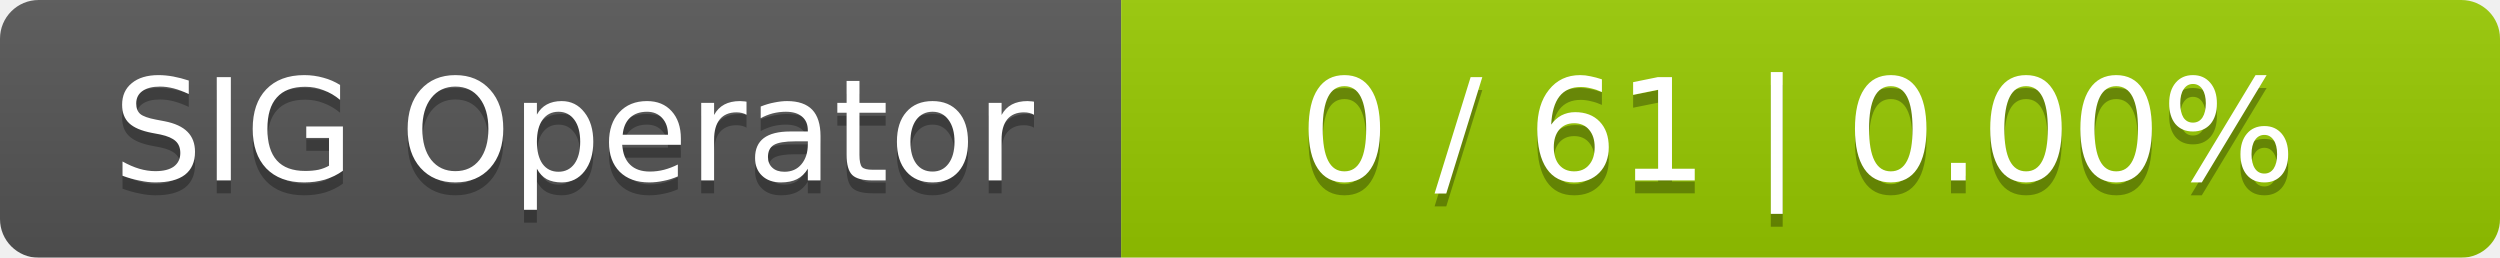
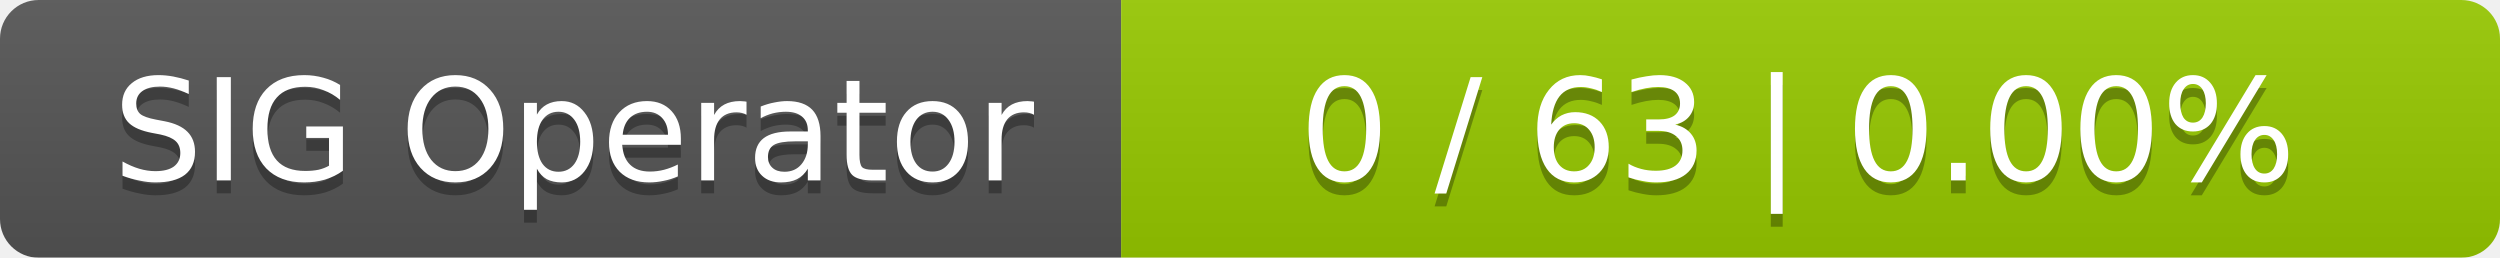
<svg xmlns="http://www.w3.org/2000/svg" width="194" height="20">
  <linearGradient id="smooth" x2="0" y2="100%">
    <stop offset="0" stop-color="#bbb" stop-opacity=".1" />
    <stop offset="1" stop-opacity=".1" />
  </linearGradient>
  <mask id="round">
    <rect width="194" height="20" rx="3" fill="#fff" />
  </mask>
  <g mask="url(#round)">
    <rect width="87" height="20" fill="#555" />
    <rect x="87" width="107" height="20" fill="#97ca00" />
    <rect width="194" height="20" fill="url(#smooth)" />
  </g>
  <g fill="#fff" text-anchor="middle" font-family="DejaVu Sans,Verdana,Geneva,sans-serif" font-size="11">
    <text x="44.5" y="15" fill="#010101" fill-opacity=".3">SIG Operator</text>
    <text x="44.5" y="14">SIG Operator</text>
-     <text x="139.5" y="15" fill="#010101" fill-opacity=".3">0 / 61    |    0.00%</text>
-     <text x="139.5" y="14">0 / 61    |    0.00%</text>
+     <text x="139.5" y="15" fill="#010101" fill-opacity=".3">0 / 63    |    0.00%</text>
+     <text x="139.5" y="14">0 / 63    |    0.00%</text>
  </g>
</svg>
